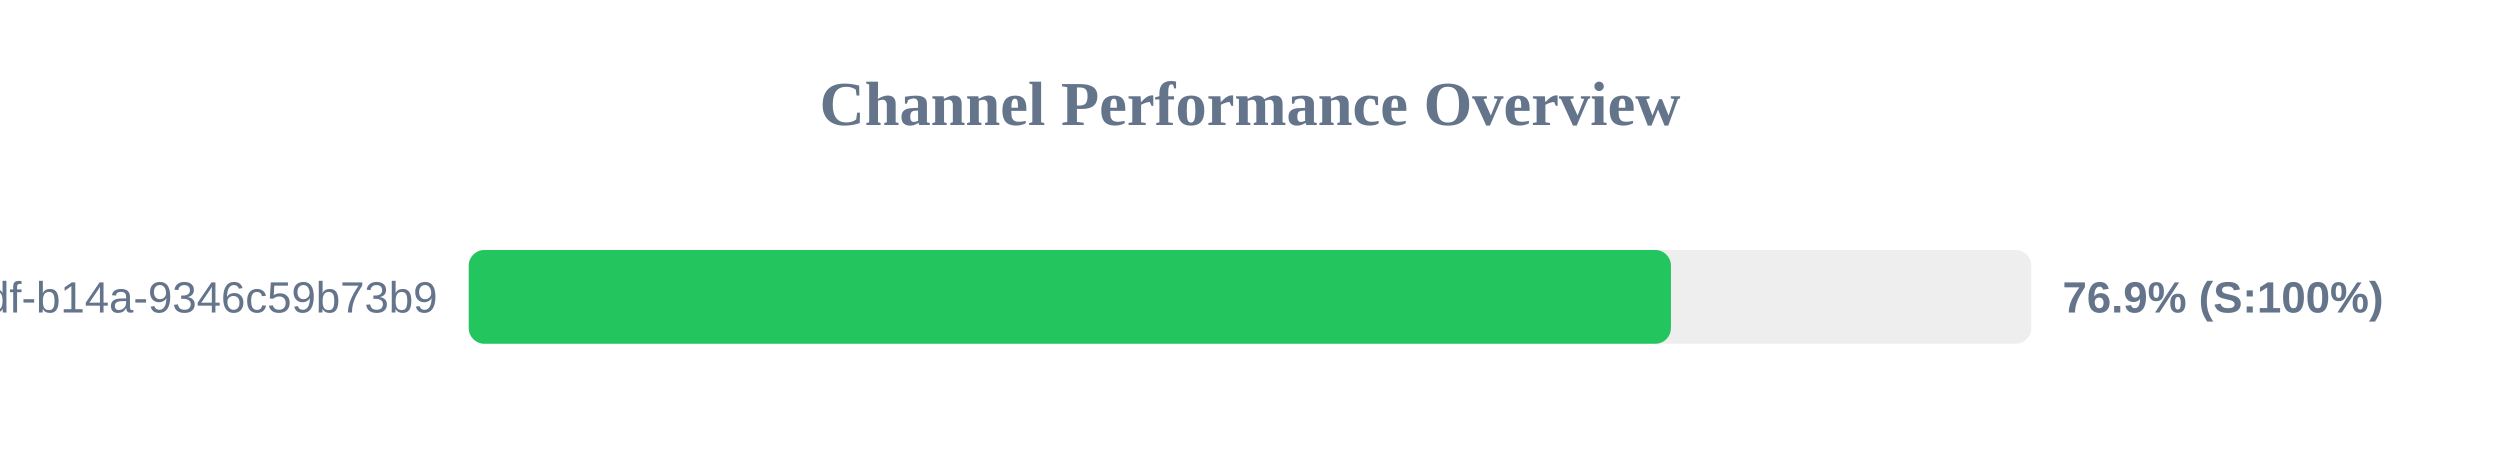
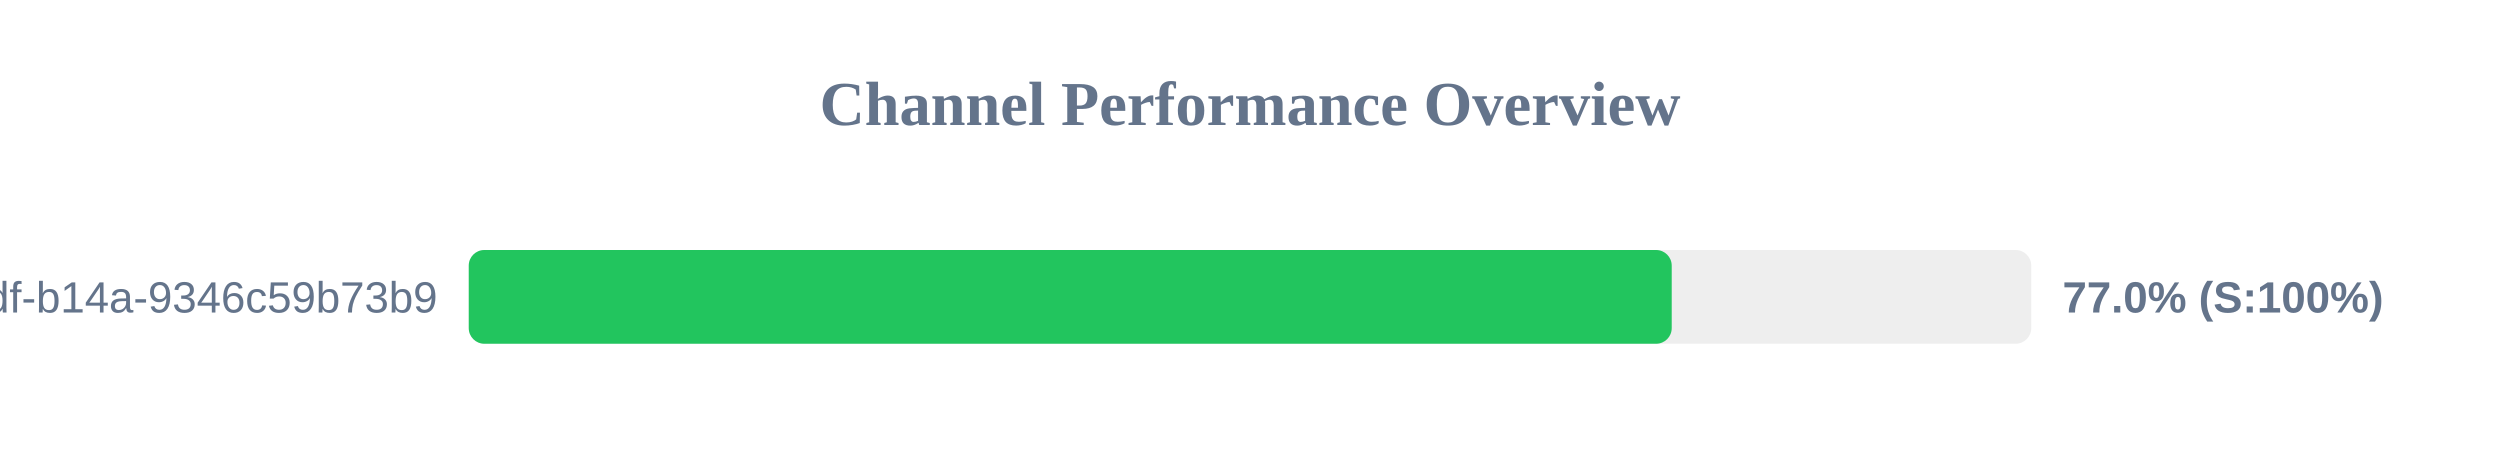
<svg xmlns="http://www.w3.org/2000/svg" width="800" height="150" version="1.1">
  <style>
        .row { font: 14px Arial; fill: #64748b; }
        .score { font: bold 14px Arial; fill: #64748b; }
    </style>
  <text x="400" y="40" text-anchor="middle" font-size="20px" font-weight="bold" fill="#64748b">Channel Performance Overview</text>
  <rect x="150" y="80" width="500" height="30" fill="#eee" rx="5" />
-   <rect x="150" y="80" width="384.7" height="30" fill="#22c55e" rx="5" />
+   <rect x="150" y="80" width="384.95" height="30" fill="#22c55e" rx="5" />
  <text x="140" y="100" text-anchor="end" class="row">?uuid=55ca7a9e-cf90-49df-b14a-9346c59b73b9</text>
-   <text x="660" y="100" text-anchor="start" class="score">76.9% (S:100%)</text>
+   <text x="660" y="100" text-anchor="start" class="score">77.0% (S:100%)</text>
</svg>
